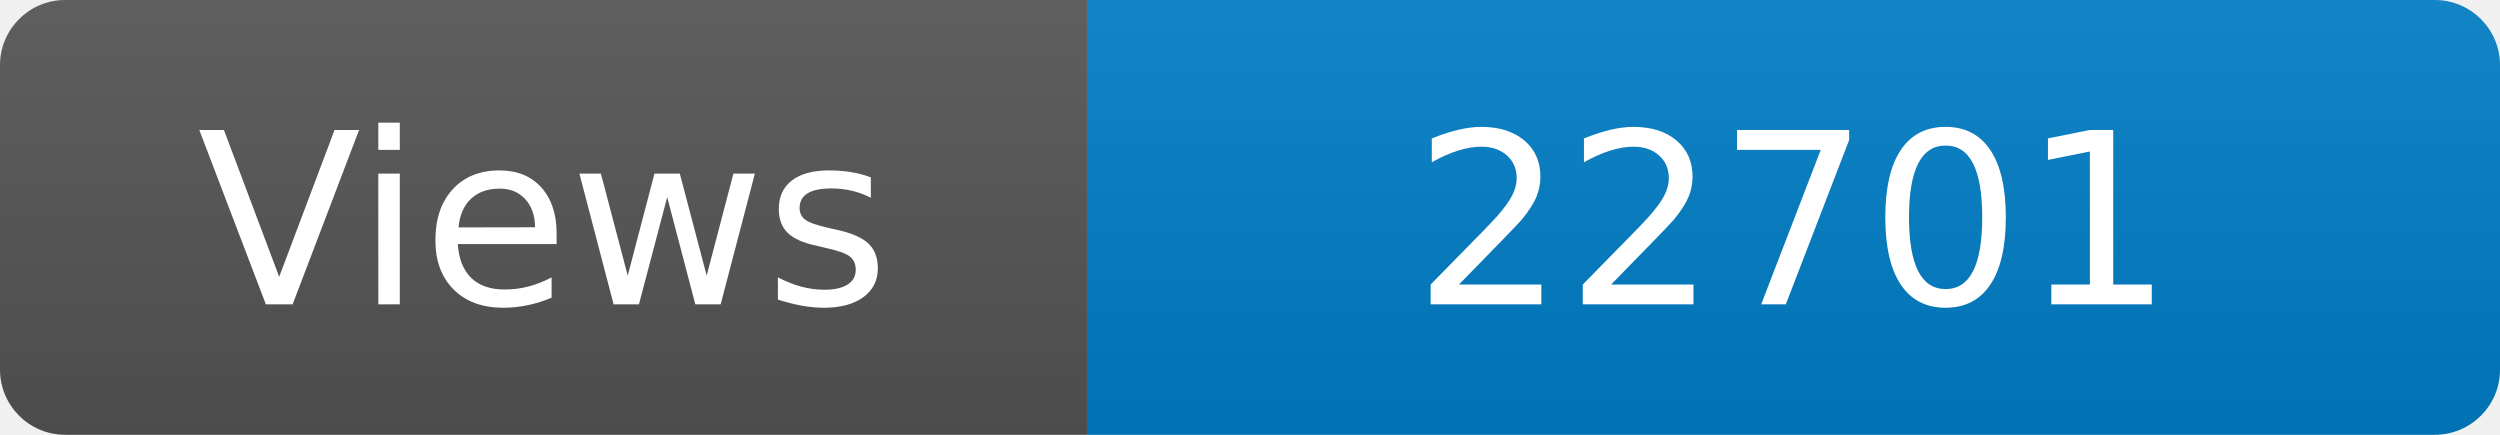
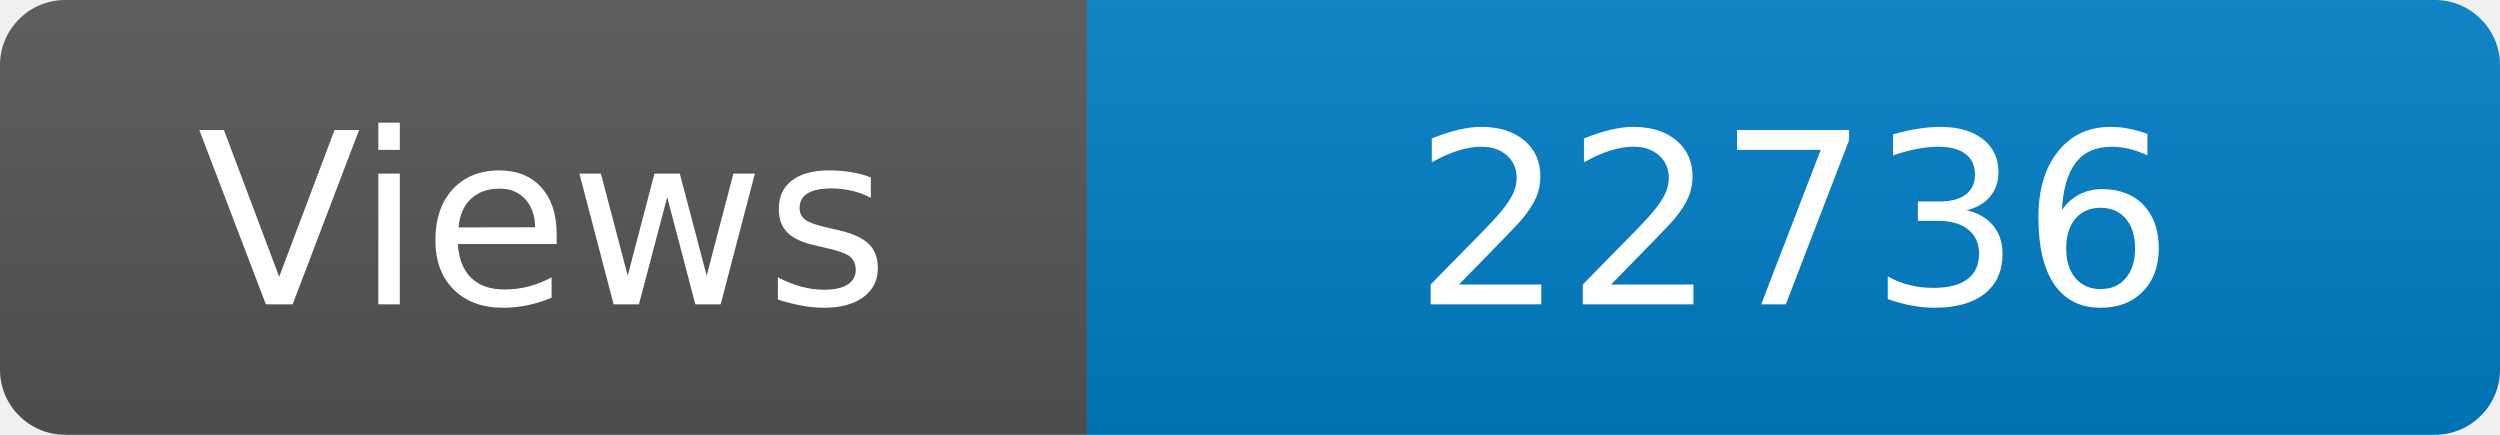
<svg xmlns="http://www.w3.org/2000/svg" width="115" height="20" role="img" aria-label="Maintained?: yes">
  <linearGradient id="s" x2="0" y2="100%">
    <stop offset="0" stop-color="#bbb" stop-opacity=".1" />
    <stop offset="1" stop-opacity=".1" />
  </linearGradient>
  <clipPath id="r">
    <rect width="115" height="20" rx="3" fill="#fff" />
  </clipPath>
  <g clip-path="url(#r)">
    <rect width="50" height="20" fill="#555" />
    <rect x="50" width="160" height="20" fill="#007ec6" />
    <rect width="115" height="20" fill="url(#s)" />
  </g>
  <g fill="#fff" text-anchor="middle" font-family="Verdana,Geneva,DejaVu Sans,sans-serif" font-size="110">
    <text x="250" y="140" transform="scale(.1)" fill="#fff">Views</text>
-     <text x="825" y="140" transform="scale(.1)" fill="#fff">22701</text>
+     <text x="825" y="140" transform="scale(.1)" fill="#fff">22736</text>
  </g>
</svg>
